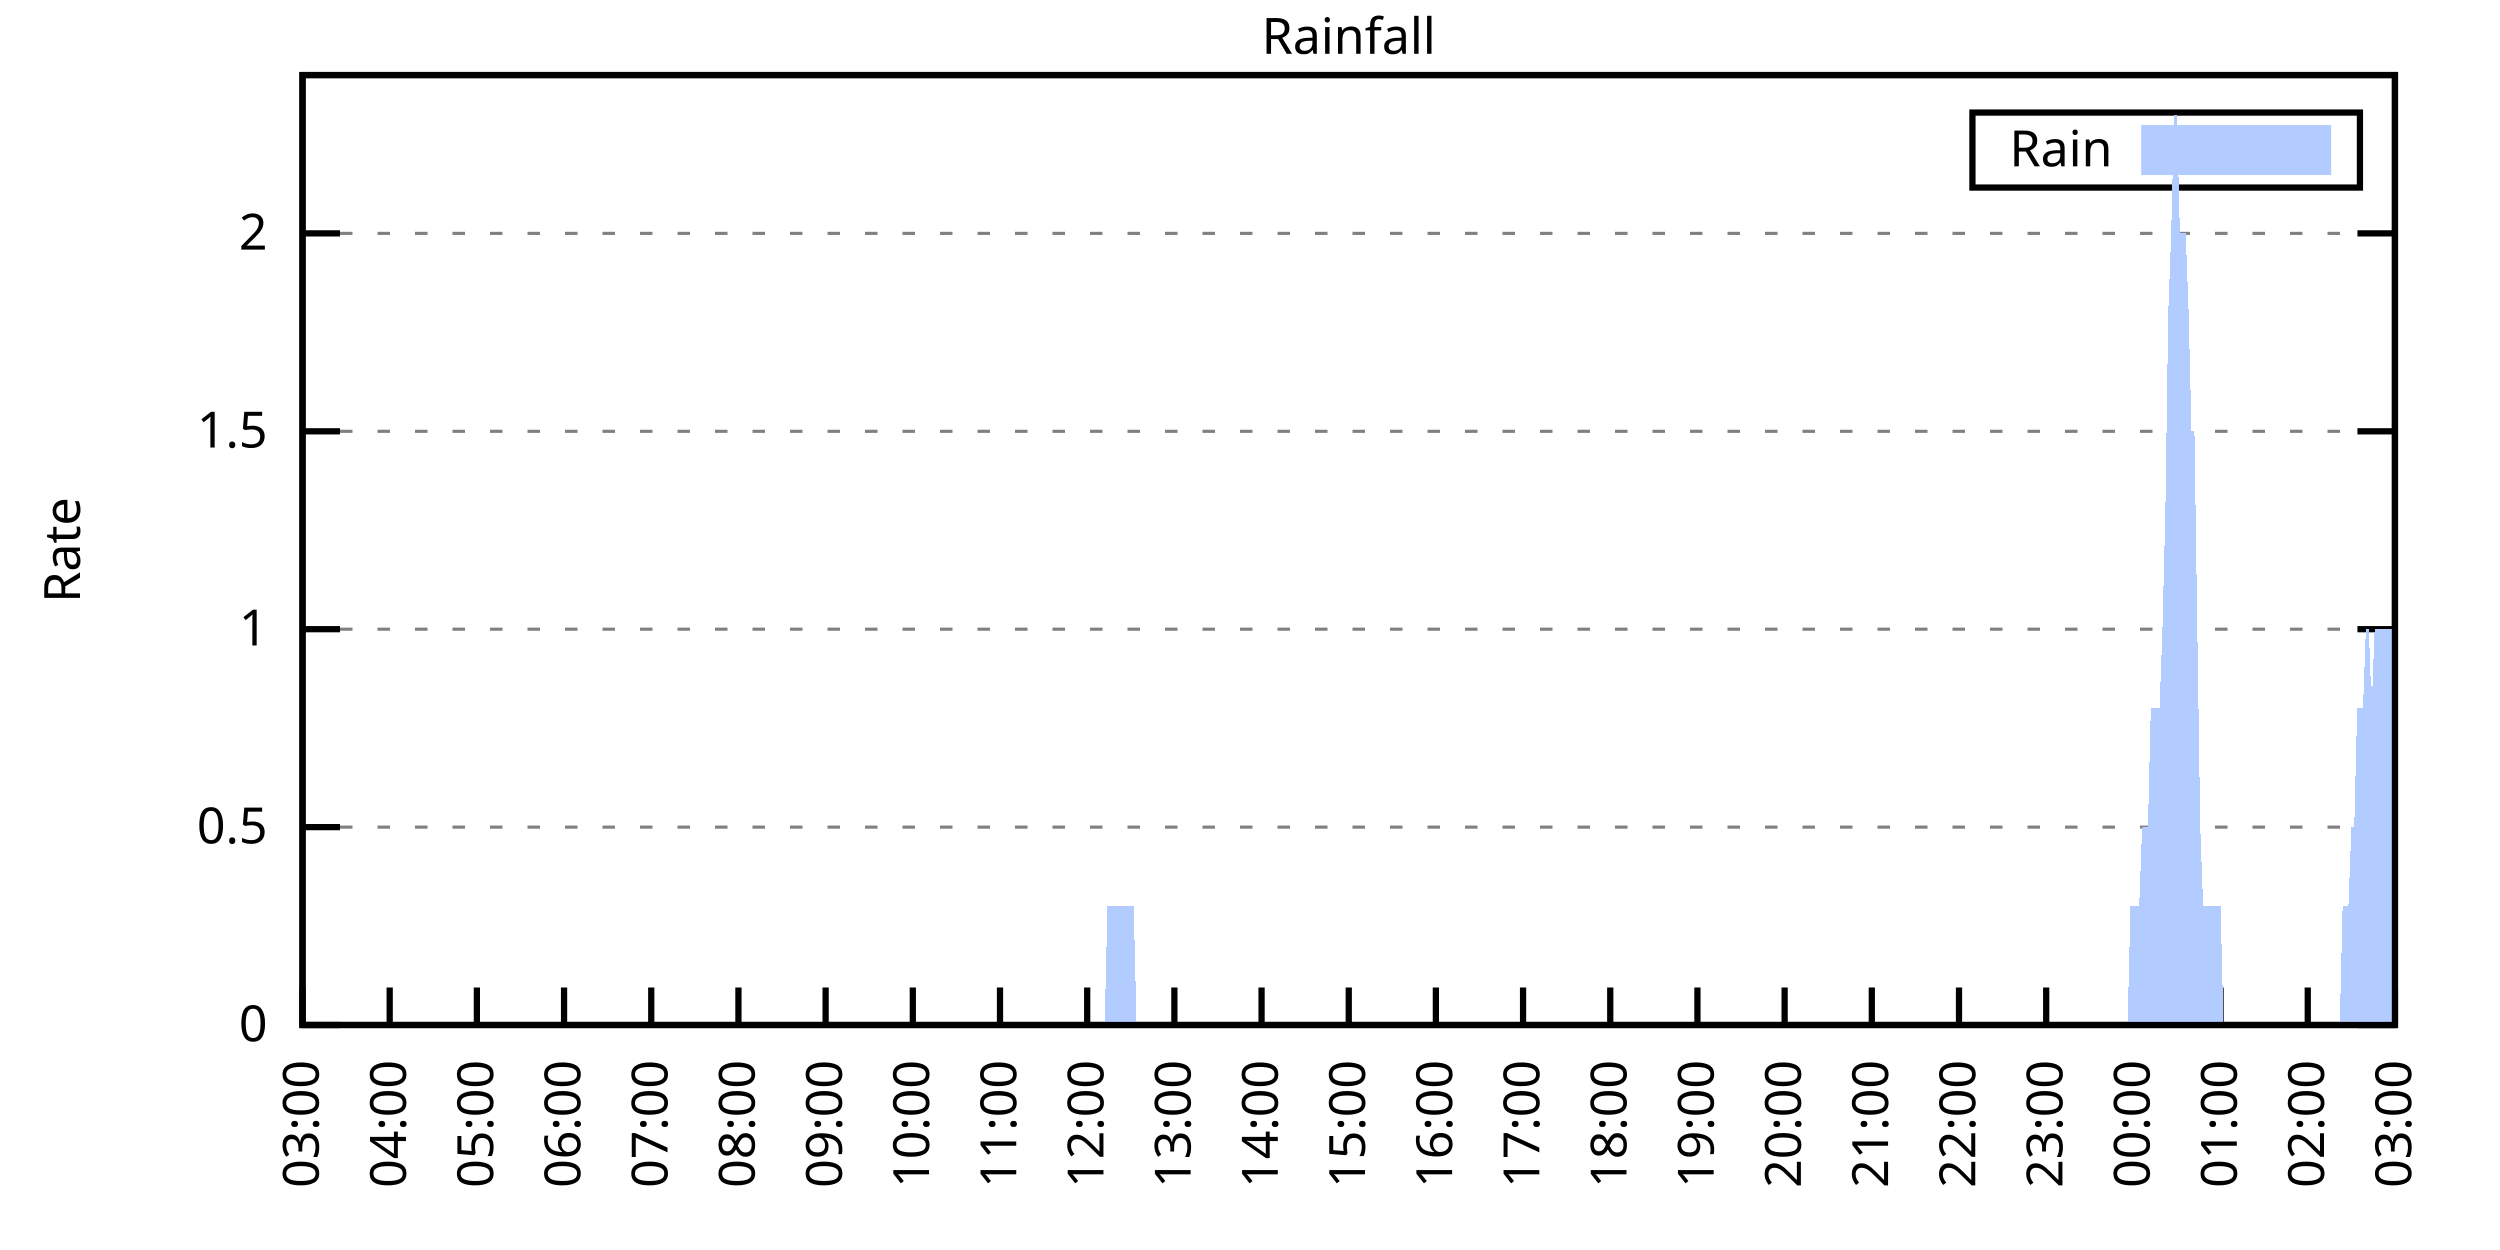
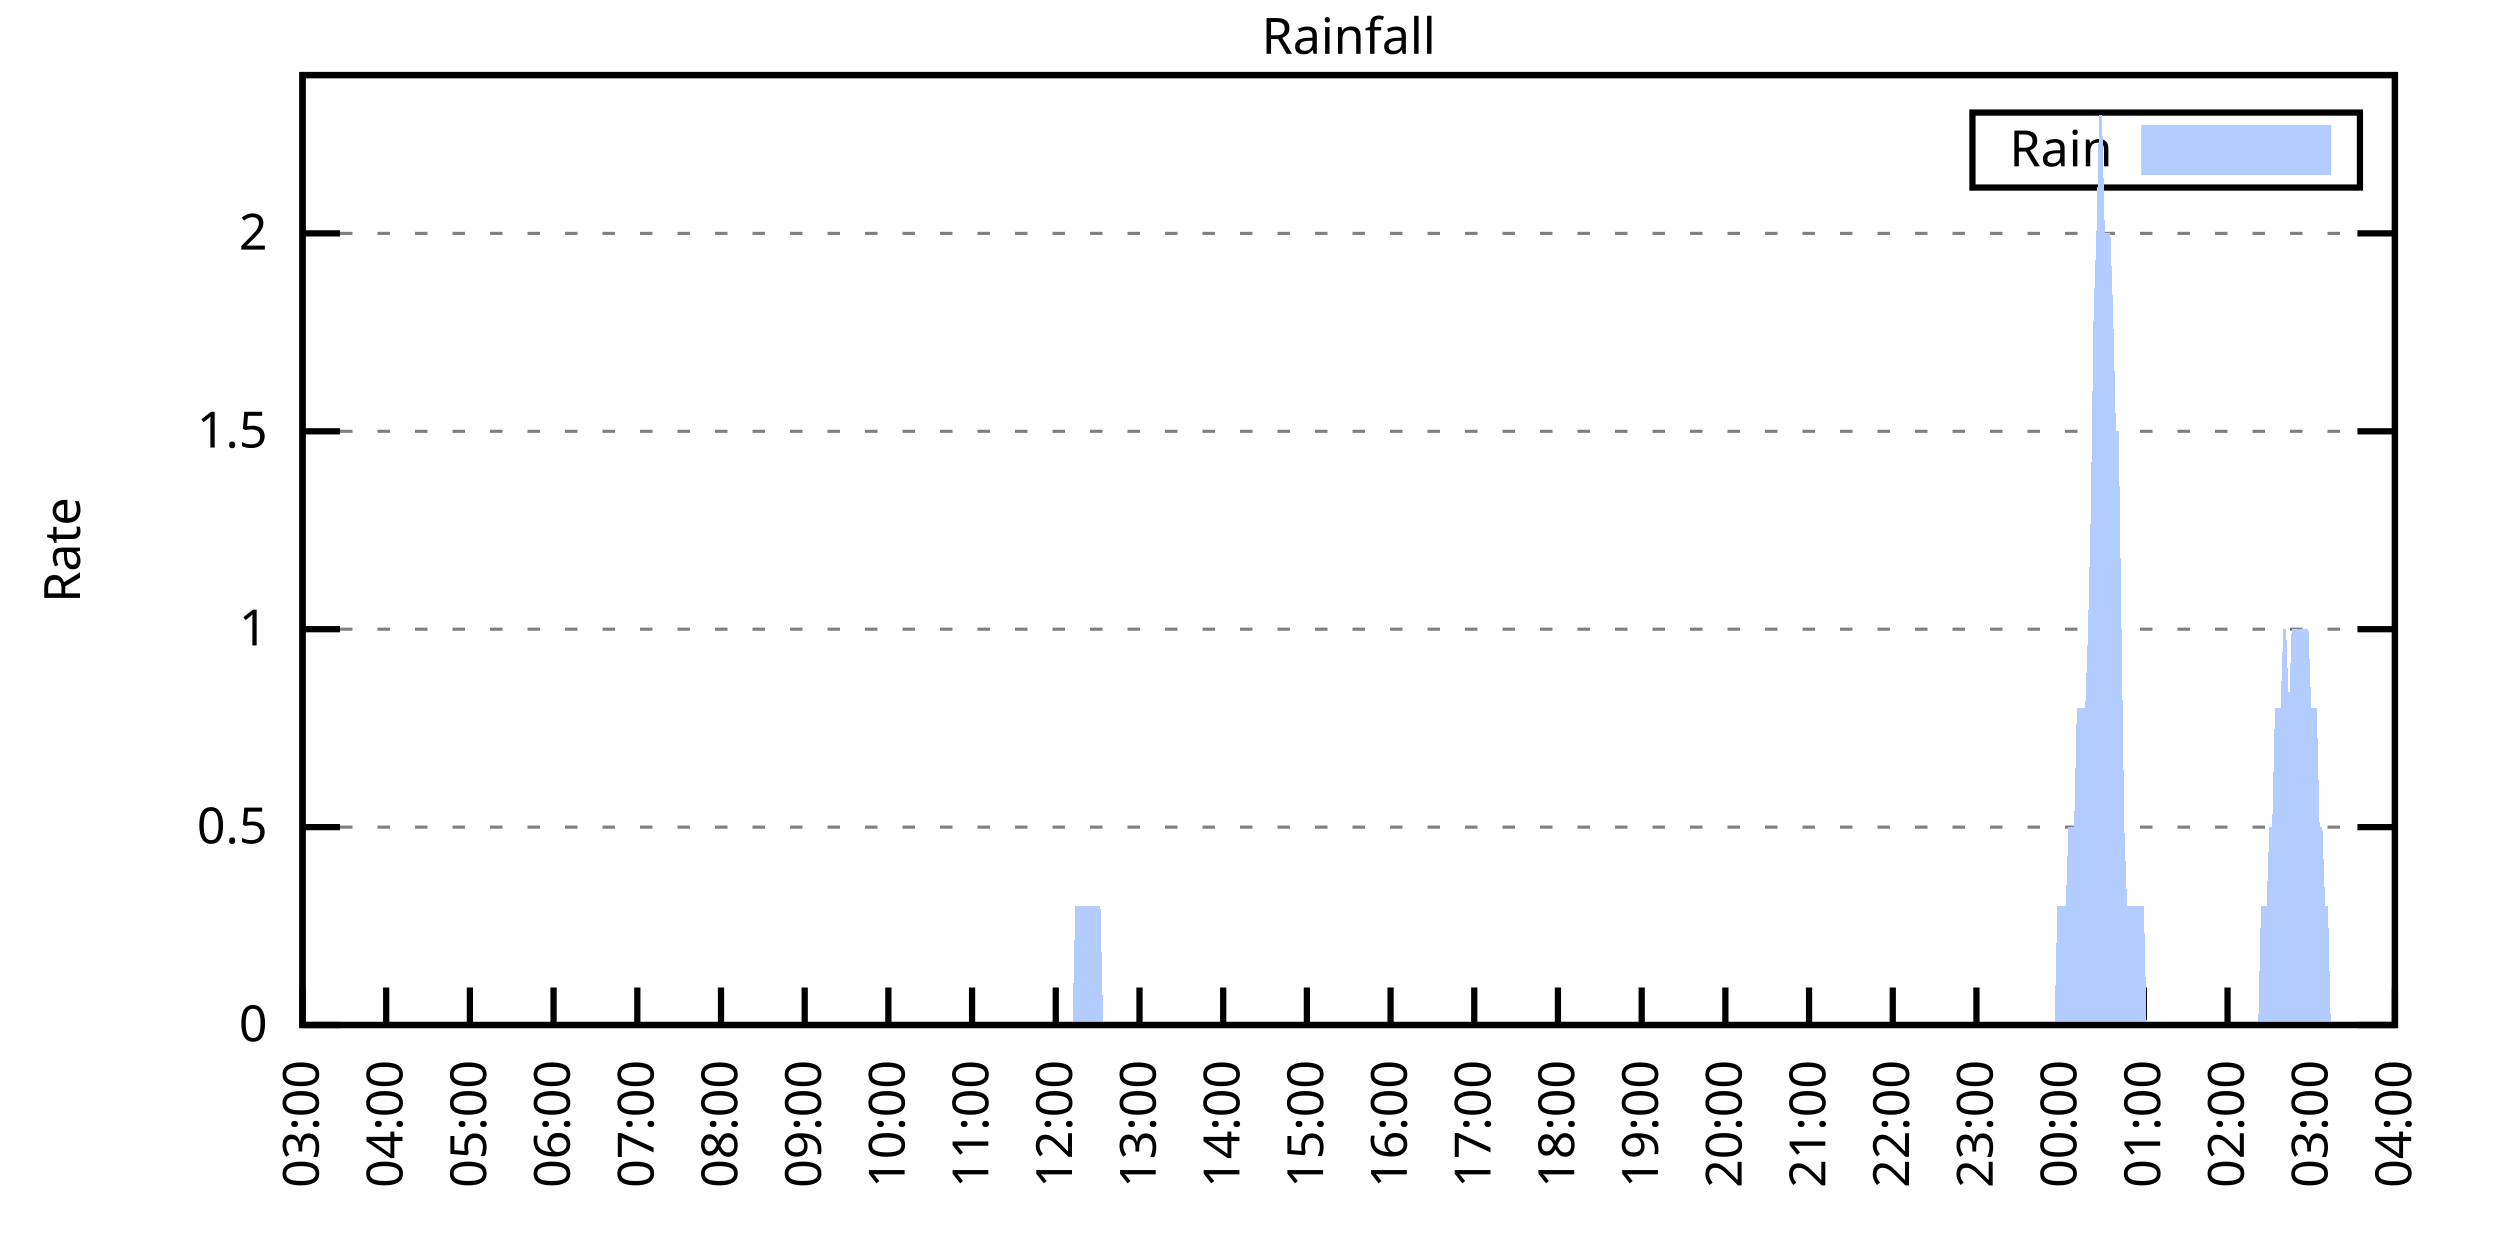
<svg xmlns="http://www.w3.org/2000/svg" xmlns:xlink="http://www.w3.org/1999/xlink" width="400" height="200" viewBox="0 0 400 200">
  <g id="gnuplot_canvas">
    <rect x="0" y="0" width="400" height="200" fill="none" />
    <defs>
      <circle id="gpDot" r="0.5" stroke-width="0.5" stroke="currentColor" />
      <path id="gpPt0" stroke-width="0.333" stroke="currentColor" d="M-1,0 h2 M0,-1 v2" />
      <path id="gpPt1" stroke-width="0.333" stroke="currentColor" d="M-1,-1 L1,1 M1,-1 L-1,1" />
      <path id="gpPt2" stroke-width="0.333" stroke="currentColor" d="M-1,0 L1,0 M0,-1 L0,1 M-1,-1 L1,1 M-1,1 L1,-1" />
      <rect id="gpPt3" stroke-width="0.333" stroke="currentColor" x="-1" y="-1" width="2" height="2" />
      <rect id="gpPt4" stroke-width="0.333" stroke="currentColor" fill="currentColor" x="-1" y="-1" width="2" height="2" />
      <circle id="gpPt5" stroke-width="0.333" stroke="currentColor" cx="0" cy="0" r="1" />
      <use xlink:href="#gpPt5" id="gpPt6" fill="currentColor" stroke="none" />
      <path id="gpPt7" stroke-width="0.333" stroke="currentColor" d="M0,-1.33 L-1.33,0.67 L1.33,0.67 z" />
      <use xlink:href="#gpPt7" id="gpPt8" fill="currentColor" stroke="none" />
      <use xlink:href="#gpPt7" id="gpPt9" stroke="currentColor" transform="rotate(180)" />
      <use xlink:href="#gpPt9" id="gpPt10" fill="currentColor" stroke="none" />
      <use xlink:href="#gpPt3" id="gpPt11" stroke="currentColor" transform="rotate(45)" />
      <use xlink:href="#gpPt11" id="gpPt12" fill="currentColor" stroke="none" />
      <path id="gpPt13" stroke-width="0.333" stroke="currentColor" d="M0,1.330 L1.265,0.411 L0.782,-1.067 L-0.782,-1.076 L-1.265,0.411 z" />
      <use xlink:href="#gpPt13" id="gpPt14" fill="currentColor" stroke="none" />
      <filter id="textbox" filterUnits="objectBoundingBox" x="0" y="0" height="1" width="1">
        <feFlood flood-color="white" flood-opacity="1" result="bgnd" />
        <feComposite in="SourceGraphic" in2="bgnd" operator="atop" />
      </filter>
      <filter id="greybox" filterUnits="objectBoundingBox" x="0" y="0" height="1" width="1">
        <feFlood flood-color="lightgrey" flood-opacity="1" result="grey" />
        <feComposite in="SourceGraphic" in2="grey" operator="atop" />
      </filter>
    </defs>
    <g fill="none" color="white" stroke="currentColor" stroke-width="1.00" stroke-linecap="butt" stroke-linejoin="miter">
</g>
    <g fill="none" color="black" stroke="currentColor" stroke-width="1.00" stroke-linecap="butt" stroke-linejoin="miter">
      <g stroke="none" shape-rendering="crispEdges">
        <polygon fill="rgb(255, 255, 255)" points="48.40,164.00 383.18,164.00 383.18,12.02 48.40,12.02 " />
      </g>
    </g>
    <g fill="none" color="black" stroke="currentColor" stroke-width="1.00" stroke-linecap="butt" stroke-linejoin="miter">
</g>
    <g fill="none" color="black" stroke="black" stroke-width="0.50" stroke-linecap="butt" stroke-linejoin="miter">
</g>
    <g fill="none" color="gray" stroke="currentColor" stroke-width="0.50" stroke-linecap="butt" stroke-linejoin="miter">
      <path stroke="gray" stroke-dasharray="2,4" class="gridline" d="M48.40,164.00 L383.19,164.00  " />
    </g>
    <g fill="none" color="gray" stroke="gray" stroke-width="1.00" stroke-linecap="butt" stroke-linejoin="miter">
</g>
    <g fill="none" color="black" stroke="currentColor" stroke-width="1.00" stroke-linecap="butt" stroke-linejoin="miter">
      <path stroke="black" d="M48.40,164.00 L54.40,164.00 M383.19,164.00 L377.19,164.00  " />
      <g transform="translate(42.80,166.60)" stroke="none" fill="black" font-family="Sans" font-size="8.00" text-anchor="end">
        <text>
          <tspan font-family="Sans"> 0</tspan>
        </text>
      </g>
    </g>
    <g fill="none" color="black" stroke="currentColor" stroke-width="1.00" stroke-linecap="butt" stroke-linejoin="miter">
</g>
    <g fill="none" color="black" stroke="black" stroke-width="0.50" stroke-linecap="butt" stroke-linejoin="miter">
</g>
    <g fill="none" color="gray" stroke="currentColor" stroke-width="0.50" stroke-linecap="butt" stroke-linejoin="miter">
      <path stroke="gray" stroke-dasharray="2,4" class="gridline" d="M48.40,132.34 L383.19,132.34  " />
    </g>
    <g fill="none" color="gray" stroke="gray" stroke-width="1.00" stroke-linecap="butt" stroke-linejoin="miter">
</g>
    <g fill="none" color="black" stroke="currentColor" stroke-width="1.00" stroke-linecap="butt" stroke-linejoin="miter">
      <path stroke="black" d="M48.40,132.34 L54.40,132.34 M383.19,132.34 L377.19,132.34  " />
      <g transform="translate(42.80,134.94)" stroke="none" fill="black" font-family="Sans" font-size="8.00" text-anchor="end">
        <text>
          <tspan font-family="Sans"> 0.5</tspan>
        </text>
      </g>
    </g>
    <g fill="none" color="black" stroke="currentColor" stroke-width="1.00" stroke-linecap="butt" stroke-linejoin="miter">
</g>
    <g fill="none" color="black" stroke="black" stroke-width="0.50" stroke-linecap="butt" stroke-linejoin="miter">
</g>
    <g fill="none" color="gray" stroke="currentColor" stroke-width="0.50" stroke-linecap="butt" stroke-linejoin="miter">
      <path stroke="gray" stroke-dasharray="2,4" class="gridline" d="M48.40,100.67 L383.19,100.67  " />
    </g>
    <g fill="none" color="gray" stroke="gray" stroke-width="1.00" stroke-linecap="butt" stroke-linejoin="miter">
</g>
    <g fill="none" color="black" stroke="currentColor" stroke-width="1.00" stroke-linecap="butt" stroke-linejoin="miter">
      <path stroke="black" d="M48.40,100.67 L54.40,100.67 M383.19,100.67 L377.19,100.67  " />
      <g transform="translate(42.80,103.27)" stroke="none" fill="black" font-family="Sans" font-size="8.00" text-anchor="end">
        <text>
          <tspan font-family="Sans"> 1</tspan>
        </text>
      </g>
    </g>
    <g fill="none" color="black" stroke="currentColor" stroke-width="1.00" stroke-linecap="butt" stroke-linejoin="miter">
</g>
    <g fill="none" color="black" stroke="black" stroke-width="0.50" stroke-linecap="butt" stroke-linejoin="miter">
</g>
    <g fill="none" color="gray" stroke="currentColor" stroke-width="0.50" stroke-linecap="butt" stroke-linejoin="miter">
      <path stroke="gray" stroke-dasharray="2,4" class="gridline" d="M48.40,69.01 L383.19,69.01  " />
    </g>
    <g fill="none" color="gray" stroke="gray" stroke-width="1.00" stroke-linecap="butt" stroke-linejoin="miter">
</g>
    <g fill="none" color="black" stroke="currentColor" stroke-width="1.00" stroke-linecap="butt" stroke-linejoin="miter">
      <path stroke="black" d="M48.40,69.01 L54.40,69.01 M383.19,69.01 L377.19,69.01  " />
      <g transform="translate(42.80,71.61)" stroke="none" fill="black" font-family="Sans" font-size="8.00" text-anchor="end">
        <text>
          <tspan font-family="Sans"> 1.5</tspan>
        </text>
      </g>
    </g>
    <g fill="none" color="black" stroke="currentColor" stroke-width="1.00" stroke-linecap="butt" stroke-linejoin="miter">
</g>
    <g fill="none" color="black" stroke="black" stroke-width="0.50" stroke-linecap="butt" stroke-linejoin="miter">
</g>
    <g fill="none" color="gray" stroke="currentColor" stroke-width="0.50" stroke-linecap="butt" stroke-linejoin="miter">
      <path stroke="gray" stroke-dasharray="2,4" class="gridline" d="M48.40,37.34 L383.19,37.34  " />
    </g>
    <g fill="none" color="gray" stroke="gray" stroke-width="1.00" stroke-linecap="butt" stroke-linejoin="miter">
</g>
    <g fill="none" color="black" stroke="currentColor" stroke-width="1.00" stroke-linecap="butt" stroke-linejoin="miter">
      <path stroke="black" d="M48.40,37.34 L54.40,37.34 M383.19,37.34 L377.19,37.34  " />
      <g transform="translate(42.80,39.94)" stroke="none" fill="black" font-family="Sans" font-size="8.00" text-anchor="end">
        <text>
          <tspan font-family="Sans"> 2</tspan>
        </text>
      </g>
    </g>
    <g fill="none" color="black" stroke="currentColor" stroke-width="1.00" stroke-linecap="butt" stroke-linejoin="miter">
      <path stroke="black" d="M48.40,164.00 L48.40,158.00  " />
      <g transform="translate(51.00,169.60) rotate(270.00)" stroke="none" fill="black" font-family="Sans" font-size="8.00" text-anchor="end">
        <text>
          <tspan font-family="Sans">03:00</tspan>
        </text>
      </g>
    </g>
    <g fill="none" color="black" stroke="currentColor" stroke-width="1.00" stroke-linecap="butt" stroke-linejoin="miter">
-       <path stroke="black" d="M62.35,164.00 L62.35,158.00  " />
-       <g transform="translate(64.95,169.60) rotate(270.00)" stroke="none" fill="black" font-family="Sans" font-size="8.00" text-anchor="end">
+       <path stroke="black" d="M61.79,164.00 L61.79,158.00  " />
+       <g transform="translate(64.39,169.60) rotate(270.00)" stroke="none" fill="black" font-family="Sans" font-size="8.00" text-anchor="end">
        <text>
          <tspan font-family="Sans">04:00</tspan>
        </text>
      </g>
    </g>
    <g fill="none" color="black" stroke="currentColor" stroke-width="1.00" stroke-linecap="butt" stroke-linejoin="miter">
-       <path stroke="black" d="M76.30,164.00 L76.30,158.00  " />
-       <g transform="translate(78.90,169.60) rotate(270.00)" stroke="none" fill="black" font-family="Sans" font-size="8.00" text-anchor="end">
+       <path stroke="black" d="M75.18,164.00 L75.18,158.00  " />
+       <g transform="translate(77.78,169.60) rotate(270.00)" stroke="none" fill="black" font-family="Sans" font-size="8.00" text-anchor="end">
        <text>
          <tspan font-family="Sans">05:00</tspan>
        </text>
      </g>
    </g>
    <g fill="none" color="black" stroke="currentColor" stroke-width="1.00" stroke-linecap="butt" stroke-linejoin="miter">
-       <path stroke="black" d="M90.25,164.00 L90.25,158.00  " />
-       <g transform="translate(92.85,169.60) rotate(270.00)" stroke="none" fill="black" font-family="Sans" font-size="8.00" text-anchor="end">
+       <path stroke="black" d="M88.57,164.00 L88.57,158.00  " />
+       <g transform="translate(91.17,169.60) rotate(270.00)" stroke="none" fill="black" font-family="Sans" font-size="8.00" text-anchor="end">
        <text>
          <tspan font-family="Sans">06:00</tspan>
        </text>
      </g>
    </g>
    <g fill="none" color="black" stroke="currentColor" stroke-width="1.00" stroke-linecap="butt" stroke-linejoin="miter">
-       <path stroke="black" d="M104.20,164.00 L104.20,158.00  " />
-       <g transform="translate(106.80,169.60) rotate(270.00)" stroke="none" fill="black" font-family="Sans" font-size="8.00" text-anchor="end">
+       <path stroke="black" d="M101.97,164.00 L101.97,158.00  " />
+       <g transform="translate(104.57,169.60) rotate(270.00)" stroke="none" fill="black" font-family="Sans" font-size="8.00" text-anchor="end">
        <text>
          <tspan font-family="Sans">07:00</tspan>
        </text>
      </g>
    </g>
    <g fill="none" color="black" stroke="currentColor" stroke-width="1.00" stroke-linecap="butt" stroke-linejoin="miter">
-       <path stroke="black" d="M118.15,164.00 L118.15,158.00  " />
-       <g transform="translate(120.75,169.60) rotate(270.00)" stroke="none" fill="black" font-family="Sans" font-size="8.00" text-anchor="end">
+       <path stroke="black" d="M115.36,164.00 L115.36,158.00  " />
+       <g transform="translate(117.96,169.60) rotate(270.00)" stroke="none" fill="black" font-family="Sans" font-size="8.00" text-anchor="end">
        <text>
          <tspan font-family="Sans">08:00</tspan>
        </text>
      </g>
    </g>
    <g fill="none" color="black" stroke="currentColor" stroke-width="1.00" stroke-linecap="butt" stroke-linejoin="miter">
-       <path stroke="black" d="M132.10,164.00 L132.10,158.00  " />
-       <g transform="translate(134.70,169.60) rotate(270.00)" stroke="none" fill="black" font-family="Sans" font-size="8.00" text-anchor="end">
+       <path stroke="black" d="M128.75,164.00 L128.75,158.00  " />
+       <g transform="translate(131.35,169.60) rotate(270.00)" stroke="none" fill="black" font-family="Sans" font-size="8.00" text-anchor="end">
        <text>
          <tspan font-family="Sans">09:00</tspan>
        </text>
      </g>
    </g>
    <g fill="none" color="black" stroke="currentColor" stroke-width="1.00" stroke-linecap="butt" stroke-linejoin="miter">
-       <path stroke="black" d="M146.05,164.00 L146.05,158.00  " />
-       <g transform="translate(148.65,169.60) rotate(270.00)" stroke="none" fill="black" font-family="Sans" font-size="8.00" text-anchor="end">
+       <path stroke="black" d="M142.14,164.00 L142.14,158.00  " />
+       <g transform="translate(144.74,169.60) rotate(270.00)" stroke="none" fill="black" font-family="Sans" font-size="8.00" text-anchor="end">
        <text>
          <tspan font-family="Sans">10:00</tspan>
        </text>
      </g>
    </g>
    <g fill="none" color="black" stroke="currentColor" stroke-width="1.00" stroke-linecap="butt" stroke-linejoin="miter">
-       <path stroke="black" d="M160.00,164.00 L160.00,158.00  " />
-       <g transform="translate(162.60,169.60) rotate(270.00)" stroke="none" fill="black" font-family="Sans" font-size="8.00" text-anchor="end">
+       <path stroke="black" d="M155.53,164.00 L155.53,158.00  " />
+       <g transform="translate(158.13,169.60) rotate(270.00)" stroke="none" fill="black" font-family="Sans" font-size="8.00" text-anchor="end">
        <text>
          <tspan font-family="Sans">11:00</tspan>
        </text>
      </g>
    </g>
    <g fill="none" color="black" stroke="currentColor" stroke-width="1.00" stroke-linecap="butt" stroke-linejoin="miter">
-       <path stroke="black" d="M173.95,164.00 L173.95,158.00  " />
-       <g transform="translate(176.55,169.60) rotate(270.00)" stroke="none" fill="black" font-family="Sans" font-size="8.00" text-anchor="end">
+       <path stroke="black" d="M168.92,164.00 L168.92,158.00  " />
+       <g transform="translate(171.52,169.60) rotate(270.00)" stroke="none" fill="black" font-family="Sans" font-size="8.00" text-anchor="end">
        <text>
          <tspan font-family="Sans">12:00</tspan>
        </text>
      </g>
    </g>
    <g fill="none" color="black" stroke="currentColor" stroke-width="1.00" stroke-linecap="butt" stroke-linejoin="miter">
-       <path stroke="black" d="M187.90,164.00 L187.90,158.00  " />
-       <g transform="translate(190.50,169.60) rotate(270.00)" stroke="none" fill="black" font-family="Sans" font-size="8.00" text-anchor="end">
+       <path stroke="black" d="M182.32,164.00 L182.32,158.00  " />
+       <g transform="translate(184.92,169.60) rotate(270.00)" stroke="none" fill="black" font-family="Sans" font-size="8.00" text-anchor="end">
        <text>
          <tspan font-family="Sans">13:00</tspan>
        </text>
      </g>
    </g>
    <g fill="none" color="black" stroke="currentColor" stroke-width="1.00" stroke-linecap="butt" stroke-linejoin="miter">
-       <path stroke="black" d="M201.85,164.00 L201.85,158.00  " />
-       <g transform="translate(204.45,169.60) rotate(270.00)" stroke="none" fill="black" font-family="Sans" font-size="8.00" text-anchor="end">
+       <path stroke="black" d="M195.71,164.00 L195.71,158.00  " />
+       <g transform="translate(198.31,169.60) rotate(270.00)" stroke="none" fill="black" font-family="Sans" font-size="8.00" text-anchor="end">
        <text>
          <tspan font-family="Sans">14:00</tspan>
        </text>
      </g>
    </g>
    <g fill="none" color="black" stroke="currentColor" stroke-width="1.00" stroke-linecap="butt" stroke-linejoin="miter">
-       <path stroke="black" d="M215.80,164.00 L215.80,158.00  " />
-       <g transform="translate(218.40,169.60) rotate(270.00)" stroke="none" fill="black" font-family="Sans" font-size="8.00" text-anchor="end">
+       <path stroke="black" d="M209.10,164.00 L209.10,158.00  " />
+       <g transform="translate(211.70,169.60) rotate(270.00)" stroke="none" fill="black" font-family="Sans" font-size="8.00" text-anchor="end">
        <text>
          <tspan font-family="Sans">15:00</tspan>
        </text>
      </g>
    </g>
    <g fill="none" color="black" stroke="currentColor" stroke-width="1.00" stroke-linecap="butt" stroke-linejoin="miter">
-       <path stroke="black" d="M229.74,164.00 L229.74,158.00  " />
-       <g transform="translate(232.34,169.60) rotate(270.00)" stroke="none" fill="black" font-family="Sans" font-size="8.00" text-anchor="end">
+       <path stroke="black" d="M222.49,164.00 L222.49,158.00  " />
+       <g transform="translate(225.09,169.60) rotate(270.00)" stroke="none" fill="black" font-family="Sans" font-size="8.00" text-anchor="end">
        <text>
          <tspan font-family="Sans">16:00</tspan>
        </text>
      </g>
    </g>
    <g fill="none" color="black" stroke="currentColor" stroke-width="1.00" stroke-linecap="butt" stroke-linejoin="miter">
-       <path stroke="black" d="M243.69,164.00 L243.69,158.00  " />
-       <g transform="translate(246.29,169.60) rotate(270.00)" stroke="none" fill="black" font-family="Sans" font-size="8.00" text-anchor="end">
+       <path stroke="black" d="M235.88,164.00 L235.88,158.00  " />
+       <g transform="translate(238.48,169.60) rotate(270.00)" stroke="none" fill="black" font-family="Sans" font-size="8.00" text-anchor="end">
        <text>
          <tspan font-family="Sans">17:00</tspan>
        </text>
      </g>
    </g>
    <g fill="none" color="black" stroke="currentColor" stroke-width="1.00" stroke-linecap="butt" stroke-linejoin="miter">
-       <path stroke="black" d="M257.64,164.00 L257.64,158.00  " />
-       <g transform="translate(260.24,169.60) rotate(270.00)" stroke="none" fill="black" font-family="Sans" font-size="8.00" text-anchor="end">
+       <path stroke="black" d="M249.27,164.00 L249.27,158.00  " />
+       <g transform="translate(251.87,169.60) rotate(270.00)" stroke="none" fill="black" font-family="Sans" font-size="8.00" text-anchor="end">
        <text>
          <tspan font-family="Sans">18:00</tspan>
        </text>
      </g>
    </g>
    <g fill="none" color="black" stroke="currentColor" stroke-width="1.00" stroke-linecap="butt" stroke-linejoin="miter">
-       <path stroke="black" d="M271.59,164.00 L271.59,158.00  " />
-       <g transform="translate(274.19,169.60) rotate(270.00)" stroke="none" fill="black" font-family="Sans" font-size="8.00" text-anchor="end">
+       <path stroke="black" d="M262.67,164.00 L262.67,158.00  " />
+       <g transform="translate(265.27,169.60) rotate(270.00)" stroke="none" fill="black" font-family="Sans" font-size="8.00" text-anchor="end">
        <text>
          <tspan font-family="Sans">19:00</tspan>
        </text>
      </g>
    </g>
    <g fill="none" color="black" stroke="currentColor" stroke-width="1.00" stroke-linecap="butt" stroke-linejoin="miter">
-       <path stroke="black" d="M285.54,164.00 L285.54,158.00  " />
-       <g transform="translate(288.14,169.60) rotate(270.00)" stroke="none" fill="black" font-family="Sans" font-size="8.00" text-anchor="end">
+       <path stroke="black" d="M276.06,164.00 L276.06,158.00  " />
+       <g transform="translate(278.66,169.60) rotate(270.00)" stroke="none" fill="black" font-family="Sans" font-size="8.00" text-anchor="end">
        <text>
          <tspan font-family="Sans">20:00</tspan>
        </text>
      </g>
    </g>
    <g fill="none" color="black" stroke="currentColor" stroke-width="1.00" stroke-linecap="butt" stroke-linejoin="miter">
-       <path stroke="black" d="M299.49,164.00 L299.49,158.00  " />
-       <g transform="translate(302.09,169.60) rotate(270.00)" stroke="none" fill="black" font-family="Sans" font-size="8.00" text-anchor="end">
+       <path stroke="black" d="M289.45,164.00 L289.45,158.00  " />
+       <g transform="translate(292.05,169.60) rotate(270.00)" stroke="none" fill="black" font-family="Sans" font-size="8.00" text-anchor="end">
        <text>
          <tspan font-family="Sans">21:00</tspan>
        </text>
      </g>
    </g>
    <g fill="none" color="black" stroke="currentColor" stroke-width="1.00" stroke-linecap="butt" stroke-linejoin="miter">
-       <path stroke="black" d="M313.44,164.00 L313.44,158.00  " />
-       <g transform="translate(316.04,169.60) rotate(270.00)" stroke="none" fill="black" font-family="Sans" font-size="8.00" text-anchor="end">
+       <path stroke="black" d="M302.84,164.00 L302.84,158.00  " />
+       <g transform="translate(305.44,169.60) rotate(270.00)" stroke="none" fill="black" font-family="Sans" font-size="8.00" text-anchor="end">
        <text>
          <tspan font-family="Sans">22:00</tspan>
        </text>
      </g>
    </g>
    <g fill="none" color="black" stroke="currentColor" stroke-width="1.00" stroke-linecap="butt" stroke-linejoin="miter">
-       <path stroke="black" d="M327.39,164.00 L327.39,158.00  " />
-       <g transform="translate(329.99,169.60) rotate(270.00)" stroke="none" fill="black" font-family="Sans" font-size="8.00" text-anchor="end">
+       <path stroke="black" d="M316.23,164.00 L316.23,158.00  " />
+       <g transform="translate(318.83,169.60) rotate(270.00)" stroke="none" fill="black" font-family="Sans" font-size="8.00" text-anchor="end">
        <text>
          <tspan font-family="Sans">23:00</tspan>
        </text>
      </g>
    </g>
    <g fill="none" color="black" stroke="currentColor" stroke-width="1.00" stroke-linecap="butt" stroke-linejoin="miter">
-       <path stroke="black" d="M341.34,164.00 L341.34,158.00  " />
-       <g transform="translate(343.94,169.60) rotate(270.00)" stroke="none" fill="black" font-family="Sans" font-size="8.00" text-anchor="end">
+       <path stroke="black" d="M329.62,164.00 L329.62,158.00  " />
+       <g transform="translate(332.22,169.60) rotate(270.00)" stroke="none" fill="black" font-family="Sans" font-size="8.00" text-anchor="end">
        <text>
          <tspan font-family="Sans">00:00</tspan>
        </text>
      </g>
    </g>
    <g fill="none" color="black" stroke="currentColor" stroke-width="1.00" stroke-linecap="butt" stroke-linejoin="miter">
-       <path stroke="black" d="M355.29,164.00 L355.29,158.00  " />
-       <g transform="translate(357.89,169.60) rotate(270.00)" stroke="none" fill="black" font-family="Sans" font-size="8.00" text-anchor="end">
+       <path stroke="black" d="M343.02,164.00 L343.02,158.00  " />
+       <g transform="translate(345.62,169.60) rotate(270.00)" stroke="none" fill="black" font-family="Sans" font-size="8.00" text-anchor="end">
        <text>
          <tspan font-family="Sans">01:00</tspan>
        </text>
      </g>
    </g>
    <g fill="none" color="black" stroke="currentColor" stroke-width="1.00" stroke-linecap="butt" stroke-linejoin="miter">
-       <path stroke="black" d="M369.24,164.00 L369.24,158.00  " />
-       <g transform="translate(371.84,169.60) rotate(270.00)" stroke="none" fill="black" font-family="Sans" font-size="8.00" text-anchor="end">
+       <path stroke="black" d="M356.41,164.00 L356.41,158.00  " />
+       <g transform="translate(359.01,169.60) rotate(270.00)" stroke="none" fill="black" font-family="Sans" font-size="8.00" text-anchor="end">
        <text>
          <tspan font-family="Sans">02:00</tspan>
+         </text>
+       </g>
+     </g>
+     <g fill="none" color="black" stroke="currentColor" stroke-width="1.00" stroke-linecap="butt" stroke-linejoin="miter">
+       <path stroke="black" d="M369.80,164.00 L369.80,158.00  " />
+       <g transform="translate(372.40,169.60) rotate(270.00)" stroke="none" fill="black" font-family="Sans" font-size="8.00" text-anchor="end">
+         <text>
+           <tspan font-family="Sans">03:00</tspan>
        </text>
      </g>
    </g>
    <g fill="none" color="black" stroke="currentColor" stroke-width="1.00" stroke-linecap="butt" stroke-linejoin="miter">
      <path stroke="black" d="M383.19,164.00 L383.19,158.00  " />
      <g transform="translate(385.79,169.60) rotate(270.00)" stroke="none" fill="black" font-family="Sans" font-size="8.00" text-anchor="end">
        <text>
-           <tspan font-family="Sans">03:00</tspan>
+           <tspan font-family="Sans">04:00</tspan>
        </text>
      </g>
    </g>
    <g fill="none" color="black" stroke="currentColor" stroke-width="1.00" stroke-linecap="butt" stroke-linejoin="miter">
</g>
    <g fill="none" color="black" stroke="currentColor" stroke-width="1.00" stroke-linecap="butt" stroke-linejoin="miter">
      <path stroke="black" d="M48.40,12.01 L48.40,164.00 L383.19,164.00 L383.19,12.01 L48.40,12.01 Z  " />
    </g>
    <g fill="none" color="black" stroke="currentColor" stroke-width="1.00" stroke-linecap="butt" stroke-linejoin="miter">
</g>
    <g fill="none" color="black" stroke="currentColor" stroke-width="1.00" stroke-linecap="butt" stroke-linejoin="miter">
      <path stroke="black" d="M315.59,30.01 L315.59,18.01 L377.59,18.01 L377.59,30.01 L315.59,30.01 Z  " />
    </g>
    <g id="Rainfall_plot_1">
      <g fill="none" color="white" stroke="black" stroke-width="2.00" stroke-linecap="butt" stroke-linejoin="miter">
</g>
      <g fill="none" color="black" stroke="currentColor" stroke-width="2.00" stroke-linecap="butt" stroke-linejoin="miter">
        <g transform="translate(337.99,26.61)" stroke="none" fill="black" font-family="Sans" font-size="8.00" text-anchor="end">
          <text>
            <tspan font-family="Sans">Rain</tspan>
          </text>
        </g>
      </g>
      <g fill="none" color="black" stroke="currentColor" stroke-width="2.00" stroke-linecap="butt" stroke-linejoin="miter">
        <g stroke="none" shape-rendering="crispEdges">
          <polygon fill="rgb(178, 204, 255)" points="343.59,27.01 371.99,27.01 371.99,21.01 343.59,21.01 " />
        </g>
        <path stroke="rgb(178, 204, 255)" d="M343.59,27.01 L371.99,27.01 L371.99,21.01 L343.59,21.01 L343.59,27.01 Z  " />
      </g>
      <g fill="none" color="black" stroke="currentColor" stroke-width="2.00" stroke-linecap="butt" stroke-linejoin="miter">
        <g stroke="none" shape-rendering="crispEdges">
-           <polygon fill="rgb(178, 204, 255)" points="48.86,164.00 49.33,164.00 49.79,164.00 50.26,164.00 50.72,164.00 51.19,164.00 51.65,164.00 52.12,164.00 52.58,164.00 53.05,164.00 53.51,164.00 53.98,164.00 54.44,164.00 54.91,164.00 55.37,164.00 55.84,164.00 56.30,164.00 56.77,164.00 57.23,164.00 57.70,164.00 58.16,164.00 58.63,164.00 59.09,164.00 59.56,164.00 60.02,164.00 60.49,164.00 60.95,164.00 61.42,164.00 61.88,164.00 62.35,164.00 62.81,164.00 63.28,164.00 63.74,164.00 64.21,164.00 64.67,164.00 65.14,164.00 65.60,164.00 66.07,164.00 66.53,164.00 67.00,164.00 67.46,164.00 67.93,164.00 68.39,164.00 68.86,164.00 69.32,164.00 69.79,164.00 70.25,164.00 70.72,164.00 71.18,164.00 71.65,164.00 72.11,164.00 72.58,164.00 73.04,164.00 73.51,164.00 73.97,164.00 74.44,164.00 74.90,164.00 75.37,164.00 75.83,164.00 76.30,164.00 76.76,164.00 77.23,164.00 77.69,164.00 78.16,164.00 78.62,164.00 79.09,164.00 79.55,164.00 80.02,164.00 80.48,164.00 80.95,164.00 81.41,164.00 81.88,164.00 82.34,164.00 82.81,164.00 83.27,164.00 83.74,164.00 84.20,164.00 84.67,164.00 85.13,164.00 85.60,164.00 86.06,164.00 86.53,164.00 86.99,164.00 87.46,164.00 87.92,164.00 88.39,164.00 88.85,164.00 89.32,164.00 89.78,164.00 90.25,164.00 90.71,164.00 91.18,164.00 91.64,164.00 92.11,164.00 92.57,164.00 93.04,164.00 93.50,164.00 93.97,164.00 94.43,164.00 94.90,164.00 95.36,164.00 95.83,164.00 96.29,164.00 96.76,164.00 97.22,164.00 97.69,164.00 98.15,164.00 98.62,164.00 99.08,164.00 99.55,164.00 100.01,164.00 100.48,164.00 100.94,164.00 101.41,164.00 101.87,164.00 102.34,164.00 102.80,164.00 103.27,164.00 103.73,164.00 104.20,164.00 104.66,164.00 105.13,164.00 105.59,164.00 106.06,164.00 106.52,164.00 106.99,164.00 107.45,164.00 107.92,164.00 108.38,164.00 108.85,164.00 109.31,164.00 109.78,164.00 110.24,164.00 110.71,164.00 111.17,164.00 111.64,164.00 112.10,164.00 112.57,164.00 113.03,164.00 113.50,164.00 113.96,164.00 114.43,164.00 114.89,164.00 115.36,164.00 115.82,164.00 116.29,164.00 116.75,164.00 117.22,164.00 117.68,164.00 118.15,164.00 118.61,164.00 119.08,164.00 119.54,164.00 120.01,164.00 120.47,164.00 120.94,164.00 121.40,164.00 121.87,164.00 122.33,164.00 122.80,164.00 123.26,164.00 123.73,164.00 124.19,164.00 124.66,164.00 125.12,164.00 125.59,164.00 126.05,164.00 126.52,164.00 126.98,164.00 127.45,164.00 127.91,164.00 128.38,164.00 128.84,164.00 129.31,164.00 129.77,164.00 130.24,164.00 130.70,164.00 131.17,164.00 131.63,164.00 132.10,164.00 132.56,164.00 133.03,164.00 133.49,164.00 133.96,164.00 134.42,164.00 134.89,164.00 135.35,164.00 135.82,164.00 136.28,164.00 136.75,164.00 137.21,164.00 137.68,164.00 138.14,164.00 138.61,164.00 139.07,164.00 139.54,164.00 140.00,164.00 140.47,164.00 140.93,164.00 141.40,164.00 141.86,164.00 142.33,164.00 142.79,164.00 143.26,164.00 143.72,164.00 144.19,164.00 144.65,164.00 145.12,164.00 145.58,164.00 146.05,164.00 146.51,164.00 146.98,164.00 147.44,164.00 147.91,164.00 148.37,164.00 148.84,164.00 149.30,164.00 149.77,164.00 150.23,164.00 150.70,164.00 151.16,164.00 151.63,164.00 152.09,164.00 152.56,164.00 153.02,164.00 153.49,164.00 153.95,164.00 154.42,164.00 154.88,164.00 155.35,164.00 155.81,164.00 156.28,164.00 156.74,164.00 157.21,164.00 157.67,164.00 158.14,164.00 158.60,164.00 159.07,164.00 159.53,164.00 160.00,164.00 160.46,164.00 160.93,164.00 161.39,164.00 161.86,164.00 162.32,164.00 162.79,164.00 163.25,164.00 163.72,164.00 164.18,164.00 164.65,164.00 165.11,164.00 165.58,164.00 166.04,164.00 166.51,164.00 166.97,164.00 167.44,164.00 167.90,164.00 168.37,164.00 168.83,164.00 169.30,164.00 169.76,164.00 170.23,164.00 170.69,164.00 171.16,164.00 171.62,164.00 172.09,164.00 172.55,164.00 173.02,164.00 173.48,164.00 173.95,164.00 174.41,164.00 174.88,164.00 175.34,164.00 175.81,164.00 176.27,164.00 176.74,164.00 177.20,145.00 177.67,145.00 178.13,145.00 178.60,145.00 179.06,145.00 179.53,145.00 179.99,145.00 180.46,145.00 180.92,145.00 181.39,145.00 181.85,164.00 182.32,164.00 182.78,164.00 183.25,164.00 183.71,164.00 184.18,164.00 184.64,164.00 185.11,164.00 185.57,164.00 186.04,164.00 186.50,164.00 186.97,164.00 187.43,164.00 187.90,164.00 188.36,164.00 188.83,164.00 189.29,164.00 189.76,164.00 190.22,164.00 190.69,164.00 191.15,164.00 191.62,164.00 192.08,164.00 192.55,164.00 193.01,164.00 193.48,164.00 193.94,164.00 194.41,164.00 194.87,164.00 195.34,164.00 195.80,164.00 196.27,164.00 196.73,164.00 197.20,164.00 197.66,164.00 198.13,164.00 198.59,164.00 199.06,164.00 199.52,164.00 199.99,164.00 200.45,164.00 200.92,164.00 201.38,164.00 201.85,164.00 202.31,164.00 202.78,164.00 203.24,164.00 203.71,164.00 204.17,164.00 204.64,164.00 205.10,164.00 205.57,164.00 206.03,164.00 206.50,164.00 206.96,164.00 207.43,164.00 207.89,164.00 208.36,164.00 208.82,164.00 209.29,164.00 209.75,164.00 210.22,164.00 210.68,164.00 211.15,164.00 211.61,164.00 212.08,164.00 212.54,164.00 213.01,164.00 213.47,164.00 213.94,164.00 214.40,164.00 214.87,164.00 215.33,164.00 215.80,164.00 216.26,164.00 216.72,164.00 217.19,164.00 217.65,164.00 218.12,164.00 218.58,164.00 219.05,164.00 219.51,164.00 219.98,164.00 220.44,164.00 220.91,164.00 221.37,164.00 221.84,164.00 222.30,164.00 222.77,164.00 223.23,164.00 223.70,164.00 224.16,164.00 224.63,164.00 225.09,164.00 225.56,164.00 226.02,164.00 226.49,164.00 226.95,164.00 227.42,164.00 227.88,164.00 228.35,164.00 228.81,164.00 229.28,164.00 229.74,164.00 230.21,164.00 230.67,164.00 231.14,164.00 231.60,164.00 232.07,164.00 232.53,164.00 233.00,164.00 233.46,164.00 233.93,164.00 234.39,164.00 234.86,164.00 235.32,164.00 235.79,164.00 236.25,164.00 236.72,164.00 237.18,164.00 237.65,164.00 238.11,164.00 238.58,164.00 239.04,164.00 239.51,164.00 239.97,164.00 240.44,164.00 240.90,164.00 241.37,164.00 241.83,164.00 242.30,164.00 242.76,164.00 243.23,164.00 243.69,164.00 244.16,164.00 244.62,164.00 245.09,164.00 245.55,164.00 246.02,164.00 246.48,164.00 246.95,164.00 247.41,164.00 247.88,164.00 248.34,164.00 248.81,164.00 249.27,164.00 249.74,164.00 250.20,164.00 250.67,164.00 251.13,164.00 251.60,164.00 252.06,164.00 252.53,164.00 252.99,164.00 253.46,164.00 253.92,164.00 254.39,164.00 254.85,164.00 255.32,164.00 255.78,164.00 256.25,164.00 256.71,164.00 257.18,164.00 257.64,164.00 258.11,164.00 258.57,164.00 259.04,164.00 259.50,164.00 259.97,164.00 260.43,164.00 260.90,164.00 261.36,164.00 261.83,164.00 262.29,164.00 262.76,164.00 263.22,164.00 263.69,164.00 264.15,164.00 264.62,164.00 265.08,164.00 265.55,164.00 266.01,164.00 266.48,164.00 266.94,164.00 267.41,164.00 267.87,164.00 268.34,164.00 268.80,164.00 269.27,164.00 269.73,164.00 270.20,164.00 270.66,164.00 271.13,164.00 271.59,164.00 272.06,164.00 272.52,164.00 272.99,164.00 273.45,164.00 273.92,164.00 274.38,164.00 274.85,164.00 275.31,164.00 275.78,164.00 276.24,164.00 276.71,164.00 277.17,164.00 277.64,164.00 278.10,164.00 278.57,164.00 279.03,164.00 279.50,164.00 279.96,164.00 280.43,164.00 280.89,164.00 281.36,164.00 281.82,164.00 282.29,164.00 282.75,164.00 283.22,164.00 283.68,164.00 284.15,164.00 284.61,164.00 285.08,164.00 285.54,164.00 286.01,164.00 286.47,164.00 286.94,164.00 287.40,164.00 287.87,164.00 288.33,164.00 288.80,164.00 289.26,164.00 289.73,164.00 290.19,164.00 290.66,164.00 291.12,164.00 291.59,164.00 292.05,164.00 292.52,164.00 292.98,164.00 293.45,164.00 293.91,164.00 294.38,164.00 294.84,164.00 295.31,164.00 295.77,164.00 296.24,164.00 296.70,164.00 297.17,164.00 297.63,164.00 298.10,164.00 298.56,164.00 299.03,164.00 299.49,164.00 299.96,164.00 300.42,164.00 300.89,164.00 301.35,164.00 301.82,164.00 302.28,164.00 302.75,164.00 303.21,164.00 303.68,164.00 304.14,164.00 304.61,164.00 305.07,164.00 305.54,164.00 306.00,164.00 306.47,164.00 306.93,164.00 307.40,164.00 307.86,164.00 308.33,164.00 308.79,164.00 309.26,164.00 309.72,164.00 310.19,164.00 310.65,164.00 311.12,164.00 311.58,164.00 312.05,164.00 312.51,164.00 312.98,164.00 313.44,164.00 313.91,164.00 314.37,164.00 314.84,164.00 315.30,164.00 315.77,164.00 316.23,164.00 316.70,164.00 317.16,164.00 317.63,164.00 318.09,164.00 318.56,164.00 319.02,164.00 319.49,164.00 319.95,164.00 320.42,164.00 320.88,164.00 321.35,164.00 321.81,164.00 322.28,164.00 322.74,164.00 323.21,164.00 323.67,164.00 324.14,164.00 324.60,164.00 325.07,164.00 325.53,164.00 326.00,164.00 326.46,164.00 326.93,164.00 327.39,164.00 327.86,164.00 328.32,164.00 328.79,164.00 329.25,164.00 329.72,164.00 330.18,164.00 330.65,164.00 331.11,164.00 331.58,164.00 332.04,164.00 332.51,164.00 332.97,164.00 333.44,164.00 333.90,164.00 334.37,164.00 334.83,164.00 335.30,164.00 335.76,164.00 336.23,164.00 336.69,164.00 337.16,164.00 337.62,164.00 338.09,164.00 338.55,164.00 339.02,164.00 339.48,164.00 339.95,164.00 340.41,164.00 340.88,145.00 341.34,145.00 341.81,145.00 342.27,145.00 342.74,132.34 343.20,132.34 343.67,132.34 344.13,113.34 344.60,113.34 345.06,113.34 345.53,113.34 345.99,100.67 346.46,81.67 346.92,50.01 347.39,37.34 347.85,18.34 348.32,18.34 348.78,37.34 349.25,37.34 349.71,37.34 350.18,50.01 350.64,69.01 351.11,69.01 351.57,100.67 352.04,132.34 352.50,145.00 352.97,145.00 353.43,145.00 353.90,145.00 354.36,145.00 354.83,145.00 355.29,145.00 355.76,164.00 356.22,164.00 356.69,164.00 357.15,164.00 357.62,164.00 358.08,164.00 358.55,164.00 359.01,164.00 359.48,164.00 359.94,164.00 360.41,164.00 360.87,164.00 361.34,164.00 361.80,164.00 362.27,164.00 362.73,164.00 363.20,164.00 363.66,164.00 364.13,164.00 364.59,164.00 365.06,164.00 365.52,164.00 365.99,164.00 366.45,164.00 366.92,164.00 367.38,164.00 367.85,164.00 368.31,164.00 368.78,164.00 369.24,164.00 369.71,164.00 370.17,164.00 370.64,164.00 371.10,164.00 371.57,164.00 372.03,164.00 372.50,164.00 372.96,164.00 373.43,164.00 373.89,164.00 374.36,164.00 374.82,145.00 375.29,145.00 375.75,145.00 376.22,132.34 376.68,132.34 377.15,113.34 377.61,113.34 378.08,113.34 378.54,100.67 379.01,100.67 379.47,113.34 379.94,100.67 380.40,100.67 380.87,100.67 381.33,100.67 381.80,100.67 382.26,100.67 382.73,100.67 383.19,113.34 383.19,164.00 48.86,164.00 " />
+           <polygon fill="rgb(178, 204, 255)" points="51.97,164.00 52.42,164.00 52.86,164.00 53.31,164.00 53.76,164.00 54.20,164.00 54.65,164.00 55.10,164.00 55.54,164.00 55.99,164.00 56.43,164.00 56.88,164.00 57.33,164.00 57.77,164.00 58.22,164.00 58.67,164.00 59.11,164.00 59.56,164.00 60.01,164.00 60.45,164.00 60.90,164.00 61.35,164.00 61.79,164.00 62.24,164.00 62.68,164.00 63.13,164.00 63.58,164.00 64.02,164.00 64.47,164.00 64.92,164.00 65.36,164.00 65.81,164.00 66.26,164.00 66.70,164.00 67.15,164.00 67.59,164.00 68.04,164.00 68.49,164.00 68.93,164.00 69.38,164.00 69.83,164.00 70.27,164.00 70.72,164.00 71.17,164.00 71.61,164.00 72.06,164.00 72.50,164.00 72.95,164.00 73.40,164.00 73.84,164.00 74.29,164.00 74.74,164.00 75.18,164.00 75.63,164.00 76.08,164.00 76.52,164.00 76.97,164.00 77.42,164.00 77.86,164.00 78.31,164.00 78.75,164.00 79.20,164.00 79.65,164.00 80.09,164.00 80.54,164.00 80.99,164.00 81.43,164.00 81.88,164.00 82.33,164.00 82.77,164.00 83.22,164.00 83.66,164.00 84.11,164.00 84.56,164.00 85.00,164.00 85.45,164.00 85.90,164.00 86.34,164.00 86.79,164.00 87.24,164.00 87.68,164.00 88.13,164.00 88.57,164.00 89.02,164.00 89.47,164.00 89.91,164.00 90.36,164.00 90.81,164.00 91.25,164.00 91.70,164.00 92.15,164.00 92.59,164.00 93.04,164.00 93.49,164.00 93.93,164.00 94.38,164.00 94.82,164.00 95.27,164.00 95.72,164.00 96.16,164.00 96.61,164.00 97.06,164.00 97.50,164.00 97.95,164.00 98.40,164.00 98.84,164.00 99.29,164.00 99.73,164.00 100.18,164.00 100.63,164.00 101.07,164.00 101.52,164.00 101.97,164.00 102.41,164.00 102.86,164.00 103.31,164.00 103.75,164.00 104.20,164.00 104.64,164.00 105.09,164.00 105.54,164.00 105.98,164.00 106.43,164.00 106.88,164.00 107.32,164.00 107.77,164.00 108.22,164.00 108.66,164.00 109.11,164.00 109.55,164.00 110.00,164.00 110.45,164.00 110.89,164.00 111.34,164.00 111.79,164.00 112.23,164.00 112.68,164.00 113.13,164.00 113.57,164.00 114.02,164.00 114.47,164.00 114.91,164.00 115.36,164.00 115.80,164.00 116.25,164.00 116.70,164.00 117.14,164.00 117.59,164.00 118.04,164.00 118.48,164.00 118.93,164.00 119.38,164.00 119.82,164.00 120.27,164.00 120.71,164.00 121.16,164.00 121.61,164.00 122.05,164.00 122.50,164.00 122.95,164.00 123.39,164.00 123.84,164.00 124.29,164.00 124.73,164.00 125.18,164.00 125.62,164.00 126.07,164.00 126.52,164.00 126.96,164.00 127.41,164.00 127.86,164.00 128.30,164.00 128.75,164.00 129.20,164.00 129.64,164.00 130.09,164.00 130.54,164.00 130.98,164.00 131.43,164.00 131.87,164.00 132.32,164.00 132.77,164.00 133.21,164.00 133.66,164.00 134.11,164.00 134.55,164.00 135.00,164.00 135.45,164.00 135.89,164.00 136.34,164.00 136.78,164.00 137.23,164.00 137.68,164.00 138.12,164.00 138.57,164.00 139.02,164.00 139.46,164.00 139.91,164.00 140.36,164.00 140.80,164.00 141.25,164.00 141.69,164.00 142.14,164.00 142.59,164.00 143.03,164.00 143.48,164.00 143.93,164.00 144.37,164.00 144.82,164.00 145.27,164.00 145.71,164.00 146.16,164.00 146.61,164.00 147.05,164.00 147.50,164.00 147.94,164.00 148.39,164.00 148.84,164.00 149.28,164.00 149.73,164.00 150.18,164.00 150.62,164.00 151.07,164.00 151.52,164.00 151.96,164.00 152.41,164.00 152.85,164.00 153.30,164.00 153.75,164.00 154.19,164.00 154.64,164.00 155.09,164.00 155.53,164.00 155.98,164.00 156.43,164.00 156.87,164.00 157.32,164.00 157.76,164.00 158.21,164.00 158.66,164.00 159.10,164.00 159.55,164.00 160.00,164.00 160.44,164.00 160.89,164.00 161.34,164.00 161.78,164.00 162.23,164.00 162.67,164.00 163.12,164.00 163.57,164.00 164.01,164.00 164.46,164.00 164.91,164.00 165.35,164.00 165.80,164.00 166.25,164.00 166.69,164.00 167.14,164.00 167.59,164.00 168.03,164.00 168.48,164.00 168.92,164.00 169.37,164.00 169.82,164.00 170.26,164.00 170.71,164.00 171.16,164.00 171.60,164.00 172.05,145.00 172.50,145.00 172.94,145.00 173.39,145.00 173.83,145.00 174.28,145.00 174.73,145.00 175.17,145.00 175.62,145.00 176.07,145.00 176.51,164.00 176.96,164.00 177.41,164.00 177.85,164.00 178.30,164.00 178.74,164.00 179.19,164.00 179.64,164.00 180.08,164.00 180.53,164.00 180.98,164.00 181.42,164.00 181.87,164.00 182.32,164.00 182.76,164.00 183.21,164.00 183.66,164.00 184.10,164.00 184.55,164.00 184.99,164.00 185.44,164.00 185.89,164.00 186.33,164.00 186.78,164.00 187.23,164.00 187.67,164.00 188.12,164.00 188.57,164.00 189.01,164.00 189.46,164.00 189.90,164.00 190.35,164.00 190.80,164.00 191.24,164.00 191.69,164.00 192.14,164.00 192.58,164.00 193.03,164.00 193.48,164.00 193.92,164.00 194.37,164.00 194.81,164.00 195.26,164.00 195.71,164.00 196.15,164.00 196.60,164.00 197.05,164.00 197.49,164.00 197.94,164.00 198.39,164.00 198.83,164.00 199.28,164.00 199.73,164.00 200.17,164.00 200.62,164.00 201.06,164.00 201.51,164.00 201.96,164.00 202.40,164.00 202.85,164.00 203.30,164.00 203.74,164.00 204.19,164.00 204.64,164.00 205.08,164.00 205.53,164.00 205.97,164.00 206.42,164.00 206.87,164.00 207.31,164.00 207.76,164.00 208.21,164.00 208.65,164.00 209.10,164.00 209.55,164.00 209.99,164.00 210.44,164.00 210.88,164.00 211.33,164.00 211.78,164.00 212.22,164.00 212.67,164.00 213.12,164.00 213.56,164.00 214.01,164.00 214.46,164.00 214.90,164.00 215.35,164.00 215.80,164.00 216.24,164.00 216.69,164.00 217.13,164.00 217.58,164.00 218.03,164.00 218.47,164.00 218.92,164.00 219.37,164.00 219.81,164.00 220.26,164.00 220.71,164.00 221.15,164.00 221.60,164.00 222.04,164.00 222.49,164.00 222.94,164.00 223.38,164.00 223.83,164.00 224.28,164.00 224.72,164.00 225.17,164.00 225.62,164.00 226.06,164.00 226.51,164.00 226.95,164.00 227.40,164.00 227.85,164.00 228.29,164.00 228.74,164.00 229.19,164.00 229.63,164.00 230.08,164.00 230.53,164.00 230.97,164.00 231.42,164.00 231.86,164.00 232.31,164.00 232.76,164.00 233.20,164.00 233.65,164.00 234.10,164.00 234.54,164.00 234.99,164.00 235.44,164.00 235.88,164.00 236.33,164.00 236.78,164.00 237.22,164.00 237.67,164.00 238.11,164.00 238.56,164.00 239.01,164.00 239.45,164.00 239.90,164.00 240.35,164.00 240.79,164.00 241.24,164.00 241.69,164.00 242.13,164.00 242.58,164.00 243.02,164.00 243.47,164.00 243.92,164.00 244.36,164.00 244.81,164.00 245.26,164.00 245.70,164.00 246.15,164.00 246.60,164.00 247.04,164.00 247.49,164.00 247.93,164.00 248.38,164.00 248.83,164.00 249.27,164.00 249.72,164.00 250.17,164.00 250.61,164.00 251.06,164.00 251.51,164.00 251.95,164.00 252.40,164.00 252.85,164.00 253.29,164.00 253.74,164.00 254.18,164.00 254.63,164.00 255.08,164.00 255.52,164.00 255.97,164.00 256.42,164.00 256.86,164.00 257.31,164.00 257.76,164.00 258.20,164.00 258.65,164.00 259.09,164.00 259.54,164.00 259.99,164.00 260.43,164.00 260.88,164.00 261.33,164.00 261.77,164.00 262.22,164.00 262.67,164.00 263.11,164.00 263.56,164.00 264.00,164.00 264.45,164.00 264.90,164.00 265.34,164.00 265.79,164.00 266.24,164.00 266.68,164.00 267.13,164.00 267.58,164.00 268.02,164.00 268.47,164.00 268.92,164.00 269.36,164.00 269.81,164.00 270.25,164.00 270.70,164.00 271.15,164.00 271.59,164.00 272.04,164.00 272.49,164.00 272.93,164.00 273.38,164.00 273.83,164.00 274.27,164.00 274.72,164.00 275.16,164.00 275.61,164.00 276.06,164.00 276.50,164.00 276.95,164.00 277.40,164.00 277.84,164.00 278.29,164.00 278.74,164.00 279.18,164.00 279.63,164.00 280.07,164.00 280.52,164.00 280.97,164.00 281.41,164.00 281.86,164.00 282.31,164.00 282.75,164.00 283.20,164.00 283.65,164.00 284.09,164.00 284.54,164.00 284.98,164.00 285.43,164.00 285.88,164.00 286.32,164.00 286.77,164.00 287.22,164.00 287.66,164.00 288.11,164.00 288.56,164.00 289.00,164.00 289.45,164.00 289.90,164.00 290.34,164.00 290.79,164.00 291.23,164.00 291.68,164.00 292.13,164.00 292.57,164.00 293.02,164.00 293.47,164.00 293.91,164.00 294.36,164.00 294.81,164.00 295.25,164.00 295.70,164.00 296.14,164.00 296.59,164.00 297.04,164.00 297.48,164.00 297.93,164.00 298.38,164.00 298.82,164.00 299.27,164.00 299.72,164.00 300.16,164.00 300.61,164.00 301.05,164.00 301.50,164.00 301.95,164.00 302.39,164.00 302.84,164.00 303.29,164.00 303.73,164.00 304.18,164.00 304.63,164.00 305.07,164.00 305.52,164.00 305.97,164.00 306.41,164.00 306.86,164.00 307.30,164.00 307.75,164.00 308.20,164.00 308.64,164.00 309.09,164.00 309.54,164.00 309.98,164.00 310.43,164.00 310.88,164.00 311.32,164.00 311.77,164.00 312.21,164.00 312.66,164.00 313.11,164.00 313.55,164.00 314.00,164.00 314.45,164.00 314.89,164.00 315.34,164.00 315.79,164.00 316.23,164.00 316.68,164.00 317.12,164.00 317.57,164.00 318.02,164.00 318.46,164.00 318.91,164.00 319.36,164.00 319.80,164.00 320.25,164.00 320.70,164.00 321.14,164.00 321.59,164.00 322.04,164.00 322.48,164.00 322.93,164.00 323.37,164.00 323.82,164.00 324.27,164.00 324.71,164.00 325.16,164.00 325.61,164.00 326.05,164.00 326.50,164.00 326.95,164.00 327.39,164.00 327.84,164.00 328.28,164.00 328.73,164.00 329.18,145.00 329.62,145.00 330.07,145.00 330.52,145.00 330.96,132.34 331.41,132.34 331.86,132.34 332.30,113.34 332.75,113.34 333.19,113.34 333.64,113.34 334.09,100.67 334.53,81.67 334.98,50.01 335.43,37.34 335.87,18.34 336.32,18.34 336.77,37.34 337.21,37.34 337.66,37.34 338.10,50.01 338.55,69.01 339.00,69.01 339.44,100.67 339.89,132.34 340.34,145.00 340.78,145.00 341.23,145.00 341.68,145.00 342.12,145.00 342.57,145.00 343.02,145.00 343.46,164.00 343.91,164.00 344.35,164.00 344.80,164.00 345.25,164.00 345.69,164.00 346.14,164.00 346.59,164.00 347.03,164.00 347.48,164.00 347.93,164.00 348.37,164.00 348.82,164.00 349.26,164.00 349.71,164.00 350.16,164.00 350.60,164.00 351.05,164.00 351.50,164.00 351.94,164.00 352.39,164.00 352.84,164.00 353.28,164.00 353.73,164.00 354.17,164.00 354.62,164.00 355.07,164.00 355.51,164.00 355.96,164.00 356.41,164.00 356.85,164.00 357.30,164.00 357.75,164.00 358.19,164.00 358.64,164.00 359.09,164.00 359.53,164.00 359.98,164.00 360.42,164.00 360.87,164.00 361.32,164.00 361.76,145.00 362.21,145.00 362.66,145.00 363.10,132.34 363.55,132.34 364.00,113.34 364.44,113.34 364.89,113.34 365.33,100.67 365.78,100.67 366.23,113.34 366.67,100.67 367.12,100.67 367.57,100.67 368.01,100.67 368.46,100.67 368.91,100.67 369.35,100.67 369.80,113.34 370.24,113.34 370.69,113.34 371.14,132.34 371.58,132.34 372.03,145.00 372.48,145.00 372.92,164.00 372.92,164.00 51.97,164.00 " />
        </g>
      </g>
    </g>
    <g fill="none" color="black" stroke="currentColor" stroke-width="2.00" stroke-linecap="butt" stroke-linejoin="miter">
</g>
    <g fill="none" color="black" stroke="black" stroke-width="1.00" stroke-linecap="butt" stroke-linejoin="miter">
</g>
    <g fill="none" color="black" stroke="currentColor" stroke-width="1.00" stroke-linecap="butt" stroke-linejoin="miter">
      <path stroke="black" d="M48.40,12.01 L48.40,164.00 L383.19,164.00 L383.19,12.01 L48.40,12.01 Z  " />
      <g transform="translate(12.80,88.01) rotate(270.00)" stroke="none" fill="black" font-family="Sans" font-size="8.00" text-anchor="middle">
        <text>
          <tspan font-family="Sans">Rate</tspan>
        </text>
      </g>
    </g>
    <g fill="none" color="black" stroke="currentColor" stroke-width="1.00" stroke-linecap="butt" stroke-linejoin="miter">
</g>
    <g fill="none" color="black" stroke="currentColor" stroke-width="1.00" stroke-linecap="butt" stroke-linejoin="miter">
      <g transform="translate(215.79,8.61)" stroke="none" fill="black" font-family="Sans" font-size="8.00" text-anchor="middle">
        <text>
          <tspan font-family="Sans">Rainfall</tspan>
        </text>
      </g>
    </g>
    <g fill="none" color="black" stroke="currentColor" stroke-width="1.00" stroke-linecap="butt" stroke-linejoin="miter">
</g>
  </g>
</svg>
